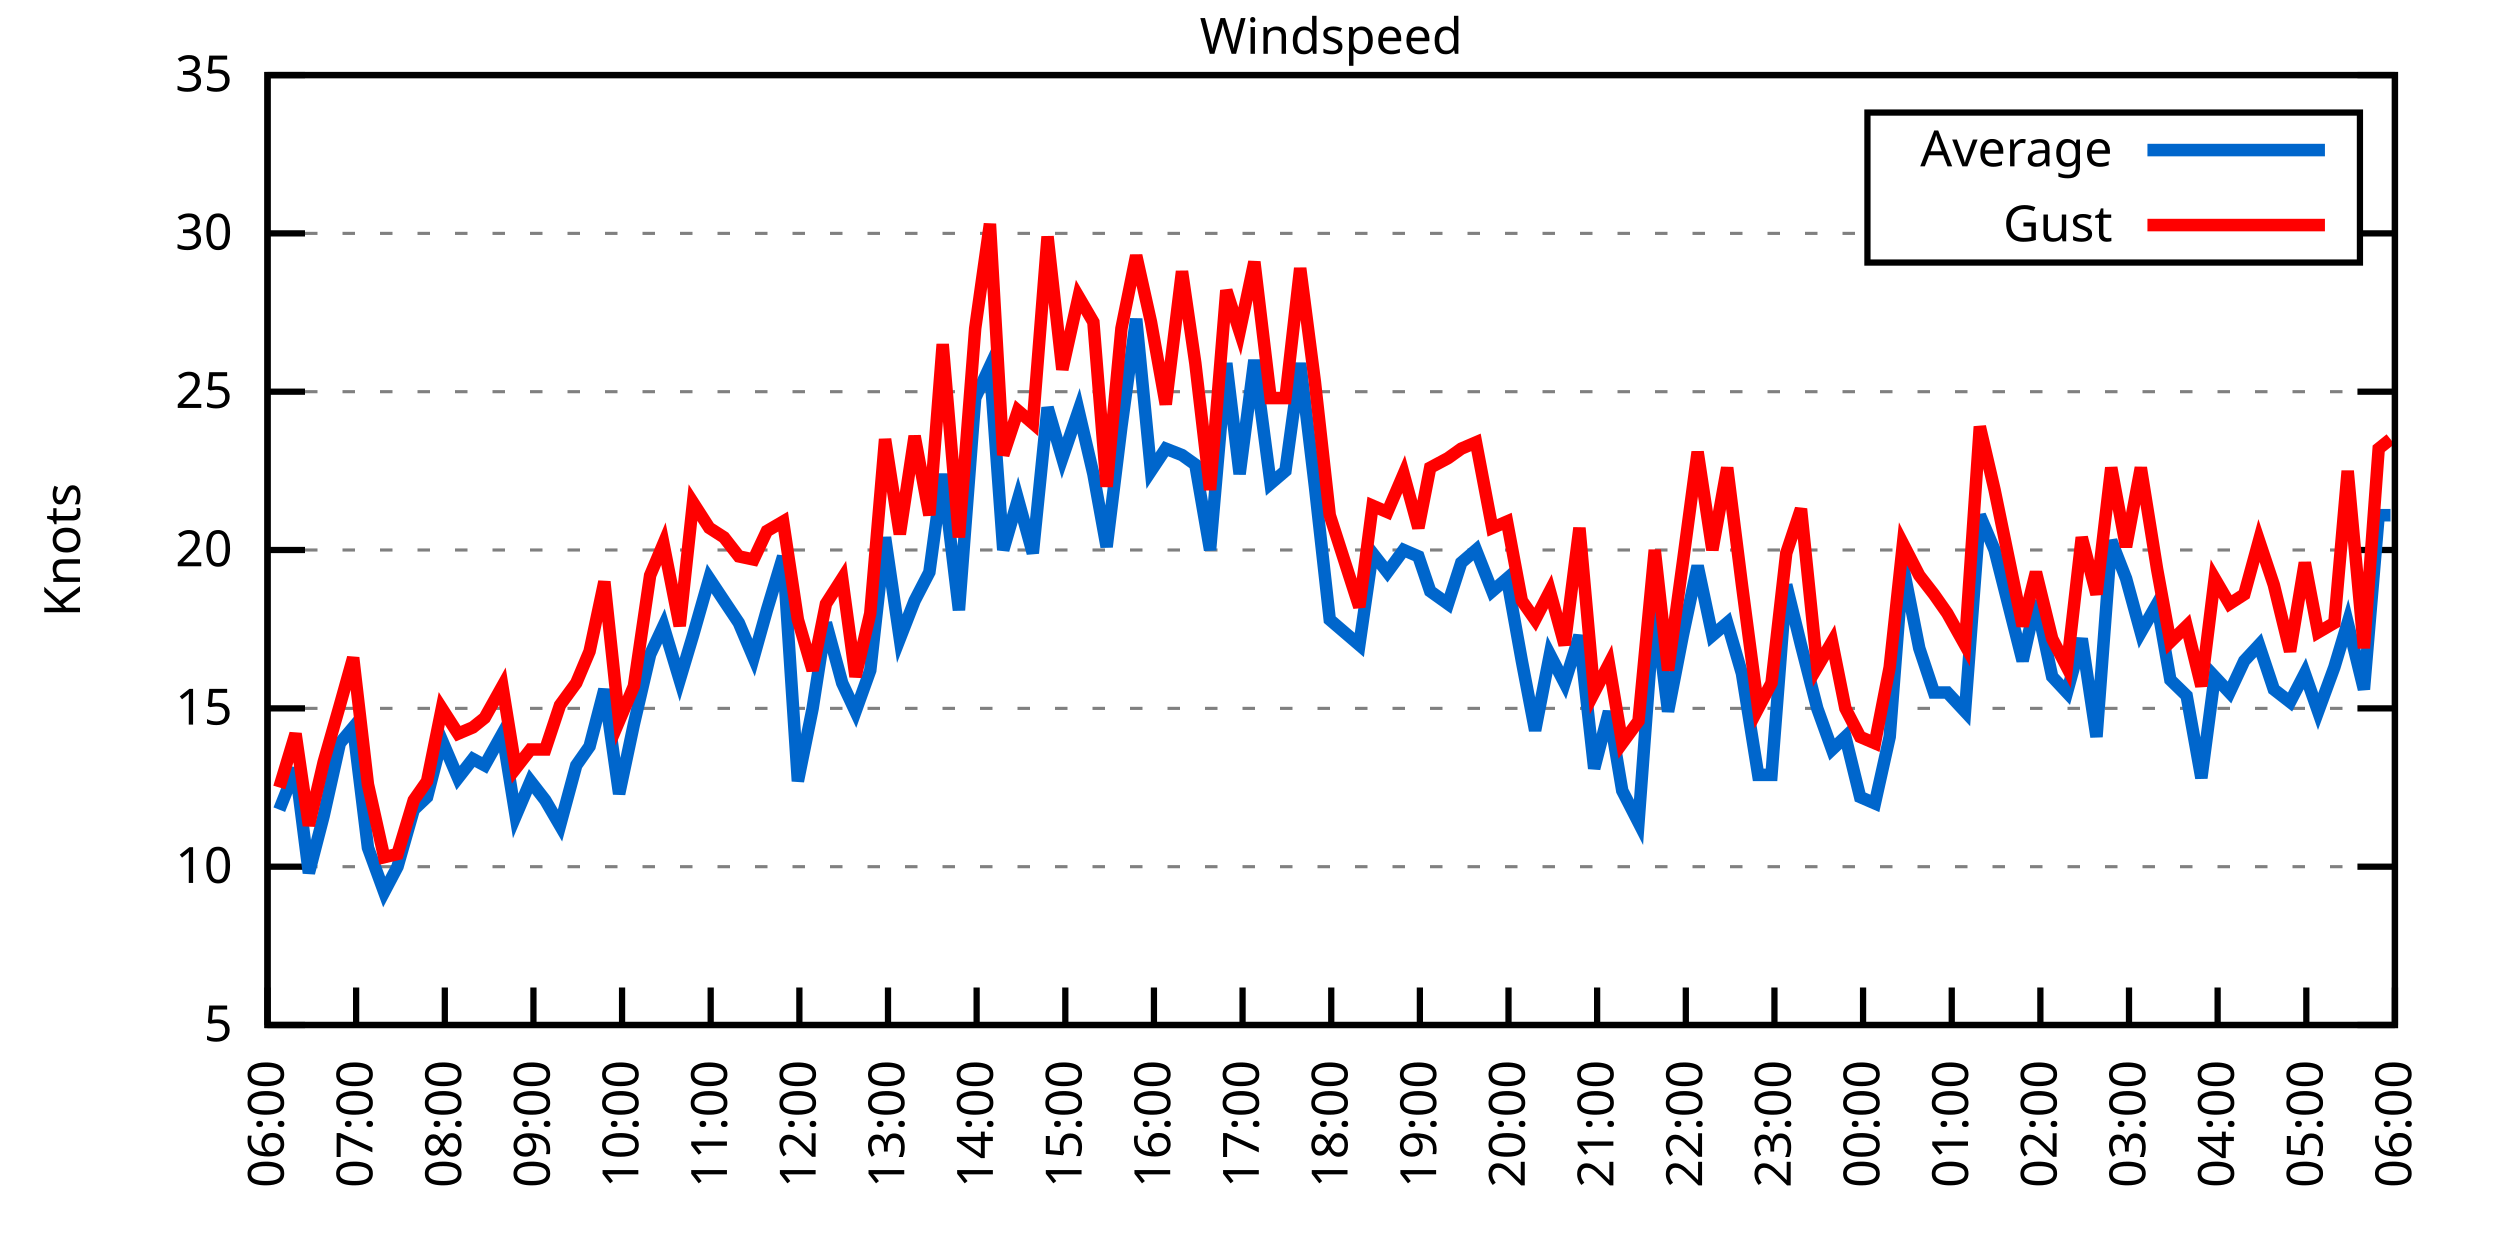
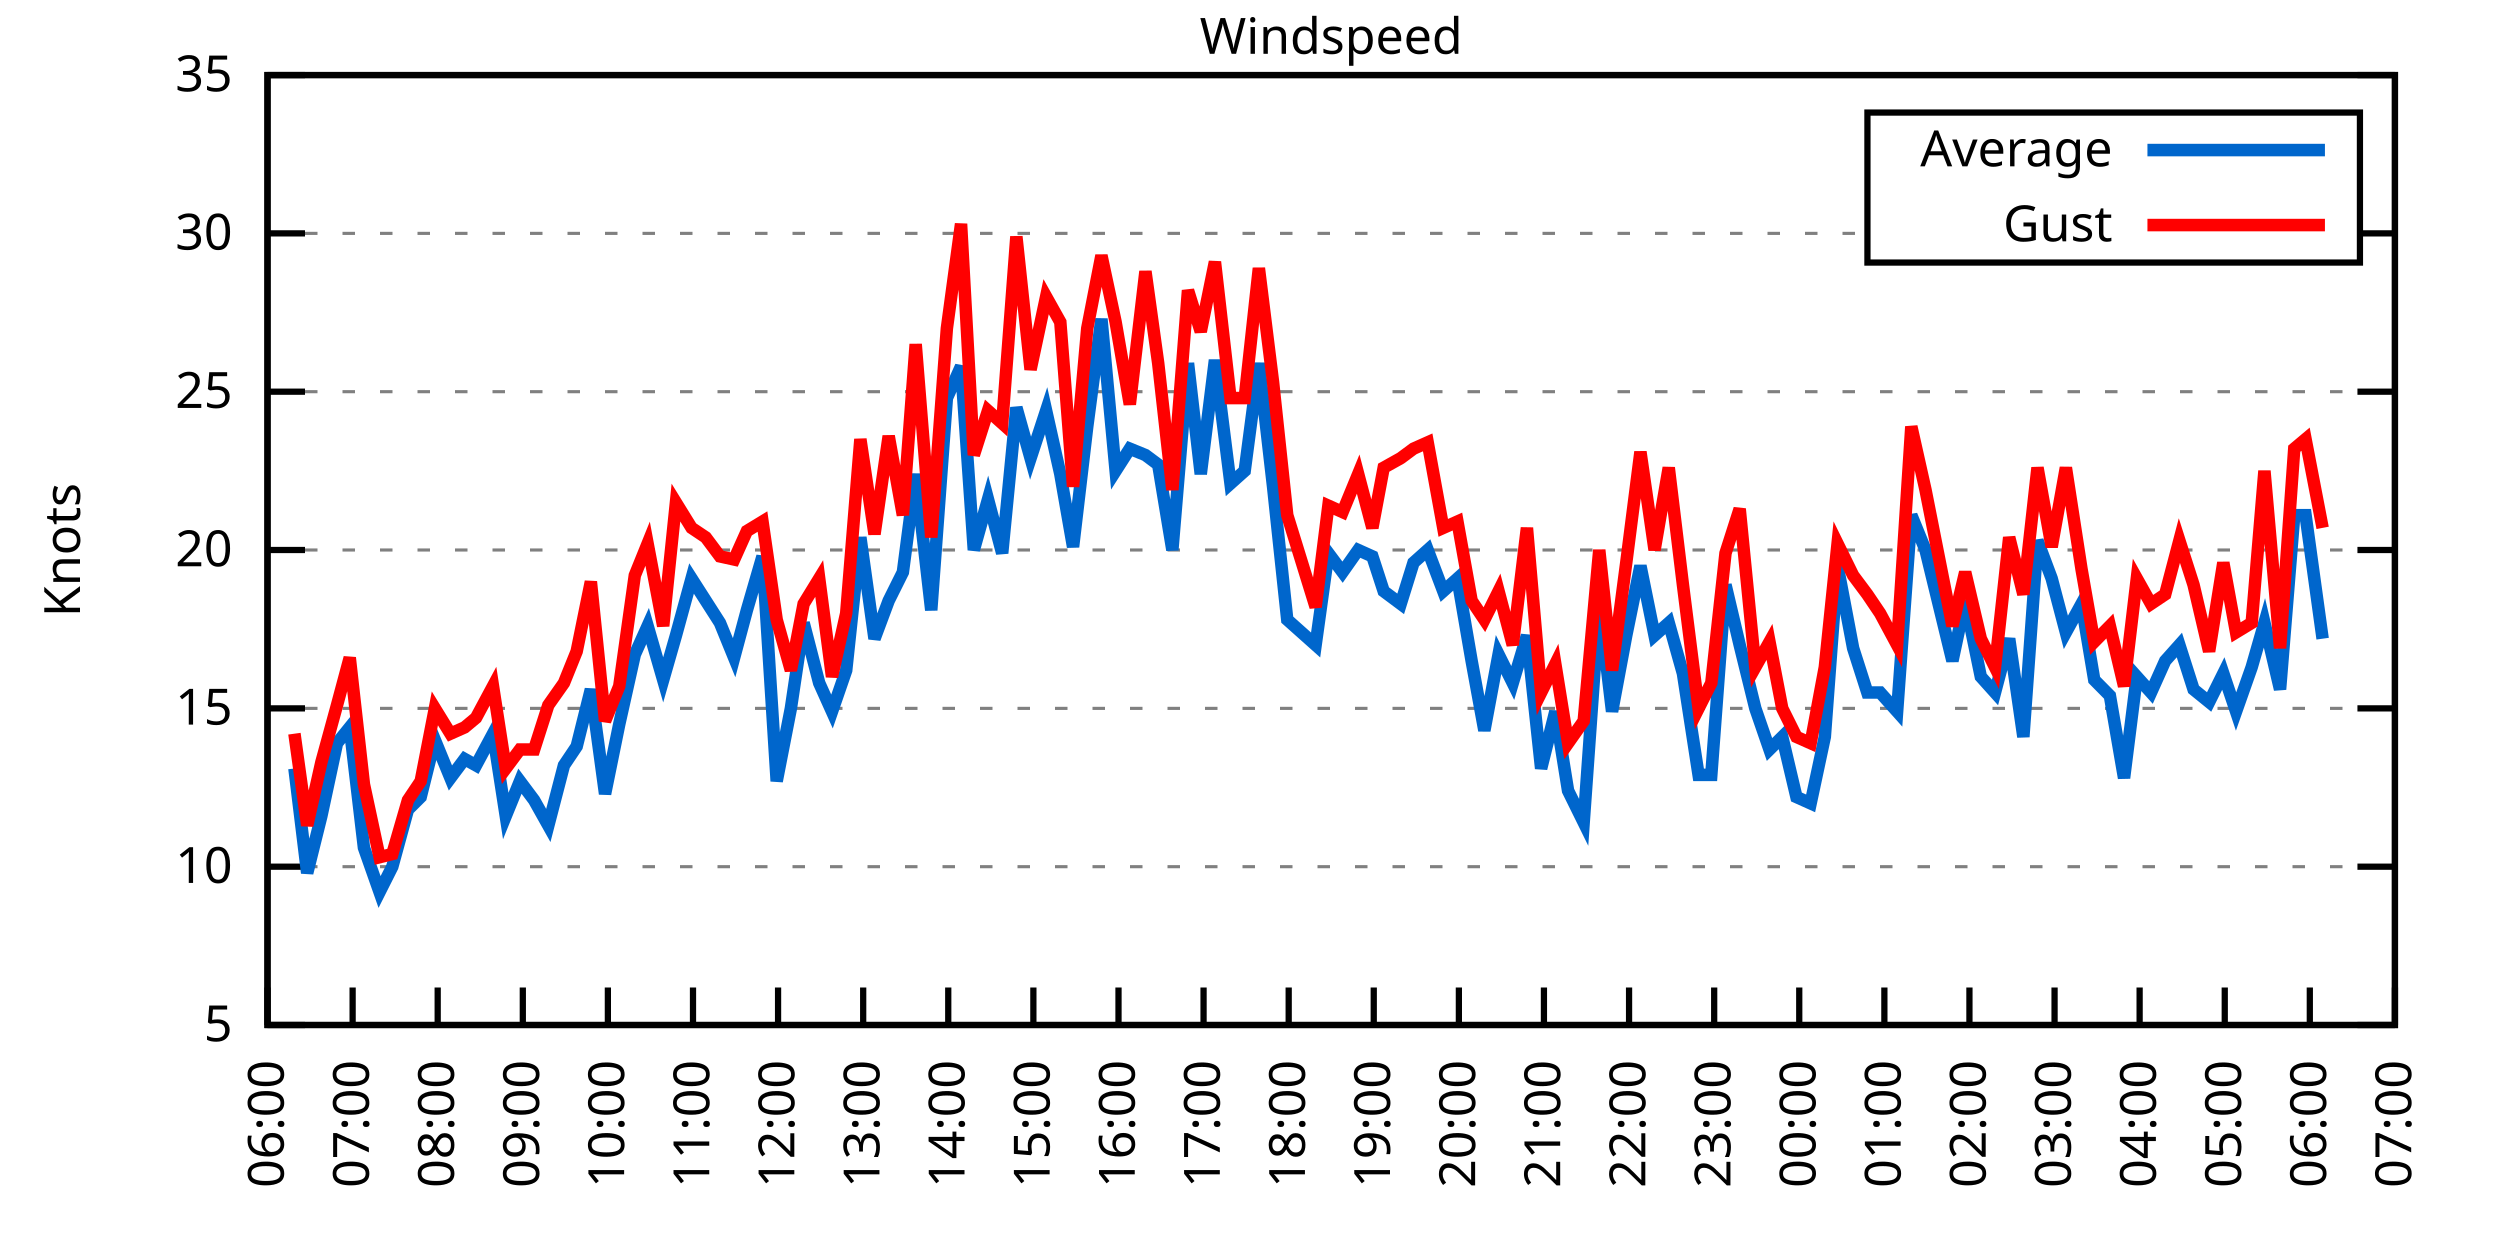
<svg xmlns="http://www.w3.org/2000/svg" xmlns:xlink="http://www.w3.org/1999/xlink" width="400" height="200" viewBox="0 0 400 200">
  <g id="gnuplot_canvas">
    <rect x="0" y="0" width="400" height="200" fill="none" />
    <defs>
      <circle id="gpDot" r="0.5" stroke-width="0.5" stroke="currentColor" />
      <path id="gpPt0" stroke-width="0.333" stroke="currentColor" d="M-1,0 h2 M0,-1 v2" />
      <path id="gpPt1" stroke-width="0.333" stroke="currentColor" d="M-1,-1 L1,1 M1,-1 L-1,1" />
      <path id="gpPt2" stroke-width="0.333" stroke="currentColor" d="M-1,0 L1,0 M0,-1 L0,1 M-1,-1 L1,1 M-1,1 L1,-1" />
      <rect id="gpPt3" stroke-width="0.333" stroke="currentColor" x="-1" y="-1" width="2" height="2" />
      <rect id="gpPt4" stroke-width="0.333" stroke="currentColor" fill="currentColor" x="-1" y="-1" width="2" height="2" />
      <circle id="gpPt5" stroke-width="0.333" stroke="currentColor" cx="0" cy="0" r="1" />
      <use xlink:href="#gpPt5" id="gpPt6" fill="currentColor" stroke="none" />
      <path id="gpPt7" stroke-width="0.333" stroke="currentColor" d="M0,-1.33 L-1.33,0.67 L1.33,0.67 z" />
      <use xlink:href="#gpPt7" id="gpPt8" fill="currentColor" stroke="none" />
      <use xlink:href="#gpPt7" id="gpPt9" stroke="currentColor" transform="rotate(180)" />
      <use xlink:href="#gpPt9" id="gpPt10" fill="currentColor" stroke="none" />
      <use xlink:href="#gpPt3" id="gpPt11" stroke="currentColor" transform="rotate(45)" />
      <use xlink:href="#gpPt11" id="gpPt12" fill="currentColor" stroke="none" />
      <path id="gpPt13" stroke-width="0.333" stroke="currentColor" d="M0,1.330 L1.265,0.411 L0.782,-1.067 L-0.782,-1.076 L-1.265,0.411 z" />
      <use xlink:href="#gpPt13" id="gpPt14" fill="currentColor" stroke="none" />
      <filter id="textbox" filterUnits="objectBoundingBox" x="0" y="0" height="1" width="1">
        <feFlood flood-color="white" flood-opacity="1" result="bgnd" />
        <feComposite in="SourceGraphic" in2="bgnd" operator="atop" />
      </filter>
      <filter id="greybox" filterUnits="objectBoundingBox" x="0" y="0" height="1" width="1">
        <feFlood flood-color="lightgrey" flood-opacity="1" result="grey" />
        <feComposite in="SourceGraphic" in2="grey" operator="atop" />
      </filter>
    </defs>
    <g fill="none" color="white" stroke="currentColor" stroke-width="1.00" stroke-linecap="butt" stroke-linejoin="miter">
</g>
    <g fill="none" color="black" stroke="currentColor" stroke-width="1.00" stroke-linecap="butt" stroke-linejoin="miter">
      <g stroke="none" shape-rendering="crispEdges">
        <polygon fill="rgb(255, 255, 255)" points="42.80,164.00 383.18,164.00 383.18,12.02 42.80,12.02 " />
      </g>
    </g>
    <g fill="none" color="black" stroke="currentColor" stroke-width="1.00" stroke-linecap="butt" stroke-linejoin="miter">
</g>
    <g fill="none" color="black" stroke="black" stroke-width="0.50" stroke-linecap="butt" stroke-linejoin="miter">
</g>
    <g fill="none" color="gray" stroke="currentColor" stroke-width="0.50" stroke-linecap="butt" stroke-linejoin="miter">
      <path stroke="gray" stroke-dasharray="2,4" class="gridline" d="M42.80,164.00 L383.19,164.00  " />
    </g>
    <g fill="none" color="gray" stroke="gray" stroke-width="1.00" stroke-linecap="butt" stroke-linejoin="miter">
</g>
    <g fill="none" color="black" stroke="currentColor" stroke-width="1.00" stroke-linecap="butt" stroke-linejoin="miter">
      <path stroke="black" d="M42.80,164.00 L48.80,164.00 M383.19,164.00 L377.19,164.00  " />
      <g transform="translate(37.20,166.60)" stroke="none" fill="black" font-family="Sans" font-size="8.00" text-anchor="end">
        <text>
          <tspan font-family="Sans"> 5</tspan>
        </text>
      </g>
    </g>
    <g fill="none" color="black" stroke="currentColor" stroke-width="1.00" stroke-linecap="butt" stroke-linejoin="miter">
</g>
    <g fill="none" color="black" stroke="black" stroke-width="0.50" stroke-linecap="butt" stroke-linejoin="miter">
</g>
    <g fill="none" color="gray" stroke="currentColor" stroke-width="0.50" stroke-linecap="butt" stroke-linejoin="miter">
      <path stroke="gray" stroke-dasharray="2,4" class="gridline" d="M42.80,138.67 L383.19,138.67  " />
    </g>
    <g fill="none" color="gray" stroke="gray" stroke-width="1.00" stroke-linecap="butt" stroke-linejoin="miter">
</g>
    <g fill="none" color="black" stroke="currentColor" stroke-width="1.00" stroke-linecap="butt" stroke-linejoin="miter">
      <path stroke="black" d="M42.80,138.67 L48.80,138.67 M383.19,138.67 L377.19,138.67  " />
      <g transform="translate(37.20,141.27)" stroke="none" fill="black" font-family="Sans" font-size="8.00" text-anchor="end">
        <text>
          <tspan font-family="Sans"> 10</tspan>
        </text>
      </g>
    </g>
    <g fill="none" color="black" stroke="currentColor" stroke-width="1.00" stroke-linecap="butt" stroke-linejoin="miter">
</g>
    <g fill="none" color="black" stroke="black" stroke-width="0.50" stroke-linecap="butt" stroke-linejoin="miter">
</g>
    <g fill="none" color="gray" stroke="currentColor" stroke-width="0.50" stroke-linecap="butt" stroke-linejoin="miter">
      <path stroke="gray" stroke-dasharray="2,4" class="gridline" d="M42.80,113.34 L383.19,113.34  " />
    </g>
    <g fill="none" color="gray" stroke="gray" stroke-width="1.00" stroke-linecap="butt" stroke-linejoin="miter">
</g>
    <g fill="none" color="black" stroke="currentColor" stroke-width="1.00" stroke-linecap="butt" stroke-linejoin="miter">
      <path stroke="black" d="M42.80,113.34 L48.80,113.34 M383.19,113.34 L377.19,113.34  " />
      <g transform="translate(37.20,115.94)" stroke="none" fill="black" font-family="Sans" font-size="8.00" text-anchor="end">
        <text>
          <tspan font-family="Sans"> 15</tspan>
        </text>
      </g>
    </g>
    <g fill="none" color="black" stroke="currentColor" stroke-width="1.00" stroke-linecap="butt" stroke-linejoin="miter">
</g>
    <g fill="none" color="black" stroke="black" stroke-width="0.50" stroke-linecap="butt" stroke-linejoin="miter">
</g>
    <g fill="none" color="gray" stroke="currentColor" stroke-width="0.50" stroke-linecap="butt" stroke-linejoin="miter">
      <path stroke="gray" stroke-dasharray="2,4" class="gridline" d="M42.80,88.00 L383.19,88.00  " />
    </g>
    <g fill="none" color="gray" stroke="gray" stroke-width="1.00" stroke-linecap="butt" stroke-linejoin="miter">
</g>
    <g fill="none" color="black" stroke="currentColor" stroke-width="1.00" stroke-linecap="butt" stroke-linejoin="miter">
      <path stroke="black" d="M42.80,88.00 L48.80,88.00 M383.19,88.00 L377.19,88.00  " />
      <g transform="translate(37.20,90.60)" stroke="none" fill="black" font-family="Sans" font-size="8.00" text-anchor="end">
        <text>
          <tspan font-family="Sans"> 20</tspan>
        </text>
      </g>
    </g>
    <g fill="none" color="black" stroke="currentColor" stroke-width="1.00" stroke-linecap="butt" stroke-linejoin="miter">
</g>
    <g fill="none" color="black" stroke="black" stroke-width="0.50" stroke-linecap="butt" stroke-linejoin="miter">
</g>
    <g fill="none" color="gray" stroke="currentColor" stroke-width="0.50" stroke-linecap="butt" stroke-linejoin="miter">
      <path stroke="gray" stroke-dasharray="2,4" class="gridline" d="M42.80,62.67 L383.19,62.67  " />
    </g>
    <g fill="none" color="gray" stroke="gray" stroke-width="1.00" stroke-linecap="butt" stroke-linejoin="miter">
</g>
    <g fill="none" color="black" stroke="currentColor" stroke-width="1.00" stroke-linecap="butt" stroke-linejoin="miter">
      <path stroke="black" d="M42.80,62.67 L48.80,62.67 M383.19,62.67 L377.19,62.67  " />
      <g transform="translate(37.20,65.27)" stroke="none" fill="black" font-family="Sans" font-size="8.00" text-anchor="end">
        <text>
          <tspan font-family="Sans"> 25</tspan>
        </text>
      </g>
    </g>
    <g fill="none" color="black" stroke="currentColor" stroke-width="1.00" stroke-linecap="butt" stroke-linejoin="miter">
</g>
    <g fill="none" color="black" stroke="black" stroke-width="0.50" stroke-linecap="butt" stroke-linejoin="miter">
</g>
    <g fill="none" color="gray" stroke="currentColor" stroke-width="0.50" stroke-linecap="butt" stroke-linejoin="miter">
      <path stroke="gray" stroke-dasharray="2,4" class="gridline" d="M42.80,37.34 L298.79,37.34 M377.59,37.34 L383.19,37.34  " />
    </g>
    <g fill="none" color="gray" stroke="gray" stroke-width="1.00" stroke-linecap="butt" stroke-linejoin="miter">
</g>
    <g fill="none" color="black" stroke="currentColor" stroke-width="1.00" stroke-linecap="butt" stroke-linejoin="miter">
      <path stroke="black" d="M42.80,37.34 L48.80,37.34 M383.19,37.34 L377.19,37.34  " />
      <g transform="translate(37.20,39.94)" stroke="none" fill="black" font-family="Sans" font-size="8.00" text-anchor="end">
        <text>
          <tspan font-family="Sans"> 30</tspan>
        </text>
      </g>
    </g>
    <g fill="none" color="black" stroke="currentColor" stroke-width="1.00" stroke-linecap="butt" stroke-linejoin="miter">
</g>
    <g fill="none" color="black" stroke="black" stroke-width="0.50" stroke-linecap="butt" stroke-linejoin="miter">
</g>
    <g fill="none" color="gray" stroke="currentColor" stroke-width="0.50" stroke-linecap="butt" stroke-linejoin="miter">
      <path stroke="gray" stroke-dasharray="2,4" class="gridline" d="M42.80,12.01 L383.19,12.01  " />
    </g>
    <g fill="none" color="gray" stroke="gray" stroke-width="1.00" stroke-linecap="butt" stroke-linejoin="miter">
</g>
    <g fill="none" color="black" stroke="currentColor" stroke-width="1.00" stroke-linecap="butt" stroke-linejoin="miter">
      <path stroke="black" d="M42.80,12.01 L48.80,12.01 M383.19,12.01 L377.19,12.01  " />
      <g transform="translate(37.20,14.61)" stroke="none" fill="black" font-family="Sans" font-size="8.00" text-anchor="end">
        <text>
          <tspan font-family="Sans"> 35</tspan>
        </text>
      </g>
    </g>
    <g fill="none" color="black" stroke="currentColor" stroke-width="1.00" stroke-linecap="butt" stroke-linejoin="miter">
      <path stroke="black" d="M42.80,164.00 L42.80,158.00  " />
      <g transform="translate(45.40,169.60) rotate(270.00)" stroke="none" fill="black" font-family="Sans" font-size="8.00" text-anchor="end">
        <text>
          <tspan font-family="Sans">06:00</tspan>
        </text>
      </g>
    </g>
    <g fill="none" color="black" stroke="currentColor" stroke-width="1.00" stroke-linecap="butt" stroke-linejoin="miter">
-       <path stroke="black" d="M56.98,164.00 L56.98,158.00  " />
-       <g transform="translate(59.58,169.60) rotate(270.00)" stroke="none" fill="black" font-family="Sans" font-size="8.00" text-anchor="end">
+       <path stroke="black" d="M56.42,164.00 L56.42,158.00  " />
+       <g transform="translate(59.02,169.60) rotate(270.00)" stroke="none" fill="black" font-family="Sans" font-size="8.00" text-anchor="end">
        <text>
          <tspan font-family="Sans">07:00</tspan>
        </text>
      </g>
    </g>
    <g fill="none" color="black" stroke="currentColor" stroke-width="1.00" stroke-linecap="butt" stroke-linejoin="miter">
-       <path stroke="black" d="M71.17,164.00 L71.17,158.00  " />
-       <g transform="translate(73.77,169.60) rotate(270.00)" stroke="none" fill="black" font-family="Sans" font-size="8.00" text-anchor="end">
+       <path stroke="black" d="M70.03,164.00 L70.03,158.00  " />
+       <g transform="translate(72.63,169.60) rotate(270.00)" stroke="none" fill="black" font-family="Sans" font-size="8.00" text-anchor="end">
        <text>
          <tspan font-family="Sans">08:00</tspan>
        </text>
      </g>
    </g>
    <g fill="none" color="black" stroke="currentColor" stroke-width="1.00" stroke-linecap="butt" stroke-linejoin="miter">
-       <path stroke="black" d="M85.35,164.00 L85.35,158.00  " />
-       <g transform="translate(87.95,169.60) rotate(270.00)" stroke="none" fill="black" font-family="Sans" font-size="8.00" text-anchor="end">
+       <path stroke="black" d="M83.65,164.00 L83.65,158.00  " />
+       <g transform="translate(86.25,169.60) rotate(270.00)" stroke="none" fill="black" font-family="Sans" font-size="8.00" text-anchor="end">
        <text>
          <tspan font-family="Sans">09:00</tspan>
        </text>
      </g>
    </g>
    <g fill="none" color="black" stroke="currentColor" stroke-width="1.00" stroke-linecap="butt" stroke-linejoin="miter">
-       <path stroke="black" d="M99.53,164.00 L99.53,158.00  " />
-       <g transform="translate(102.13,169.60) rotate(270.00)" stroke="none" fill="black" font-family="Sans" font-size="8.00" text-anchor="end">
+       <path stroke="black" d="M97.26,164.00 L97.26,158.00  " />
+       <g transform="translate(99.86,169.60) rotate(270.00)" stroke="none" fill="black" font-family="Sans" font-size="8.00" text-anchor="end">
        <text>
          <tspan font-family="Sans">10:00</tspan>
        </text>
      </g>
    </g>
    <g fill="none" color="black" stroke="currentColor" stroke-width="1.00" stroke-linecap="butt" stroke-linejoin="miter">
-       <path stroke="black" d="M113.71,164.00 L113.71,158.00  " />
-       <g transform="translate(116.31,169.60) rotate(270.00)" stroke="none" fill="black" font-family="Sans" font-size="8.00" text-anchor="end">
+       <path stroke="black" d="M110.88,164.00 L110.88,158.00  " />
+       <g transform="translate(113.48,169.60) rotate(270.00)" stroke="none" fill="black" font-family="Sans" font-size="8.00" text-anchor="end">
        <text>
          <tspan font-family="Sans">11:00</tspan>
        </text>
      </g>
    </g>
    <g fill="none" color="black" stroke="currentColor" stroke-width="1.00" stroke-linecap="butt" stroke-linejoin="miter">
-       <path stroke="black" d="M127.90,164.00 L127.90,158.00  " />
-       <g transform="translate(130.50,169.60) rotate(270.00)" stroke="none" fill="black" font-family="Sans" font-size="8.00" text-anchor="end">
+       <path stroke="black" d="M124.49,164.00 L124.49,158.00  " />
+       <g transform="translate(127.09,169.60) rotate(270.00)" stroke="none" fill="black" font-family="Sans" font-size="8.00" text-anchor="end">
        <text>
          <tspan font-family="Sans">12:00</tspan>
        </text>
      </g>
    </g>
    <g fill="none" color="black" stroke="currentColor" stroke-width="1.00" stroke-linecap="butt" stroke-linejoin="miter">
-       <path stroke="black" d="M142.08,164.00 L142.08,158.00  " />
-       <g transform="translate(144.68,169.60) rotate(270.00)" stroke="none" fill="black" font-family="Sans" font-size="8.00" text-anchor="end">
+       <path stroke="black" d="M138.11,164.00 L138.11,158.00  " />
+       <g transform="translate(140.71,169.60) rotate(270.00)" stroke="none" fill="black" font-family="Sans" font-size="8.00" text-anchor="end">
        <text>
          <tspan font-family="Sans">13:00</tspan>
        </text>
      </g>
    </g>
    <g fill="none" color="black" stroke="currentColor" stroke-width="1.00" stroke-linecap="butt" stroke-linejoin="miter">
-       <path stroke="black" d="M156.26,164.00 L156.26,158.00  " />
-       <g transform="translate(158.86,169.60) rotate(270.00)" stroke="none" fill="black" font-family="Sans" font-size="8.00" text-anchor="end">
+       <path stroke="black" d="M151.72,164.00 L151.72,158.00  " />
+       <g transform="translate(154.32,169.60) rotate(270.00)" stroke="none" fill="black" font-family="Sans" font-size="8.00" text-anchor="end">
        <text>
          <tspan font-family="Sans">14:00</tspan>
        </text>
      </g>
    </g>
    <g fill="none" color="black" stroke="currentColor" stroke-width="1.00" stroke-linecap="butt" stroke-linejoin="miter">
-       <path stroke="black" d="M170.45,164.00 L170.45,158.00  " />
-       <g transform="translate(173.05,169.60) rotate(270.00)" stroke="none" fill="black" font-family="Sans" font-size="8.00" text-anchor="end">
+       <path stroke="black" d="M165.34,164.00 L165.34,158.00  " />
+       <g transform="translate(167.94,169.60) rotate(270.00)" stroke="none" fill="black" font-family="Sans" font-size="8.00" text-anchor="end">
        <text>
          <tspan font-family="Sans">15:00</tspan>
        </text>
      </g>
    </g>
    <g fill="none" color="black" stroke="currentColor" stroke-width="1.00" stroke-linecap="butt" stroke-linejoin="miter">
-       <path stroke="black" d="M184.63,164.00 L184.63,158.00  " />
-       <g transform="translate(187.23,169.60) rotate(270.00)" stroke="none" fill="black" font-family="Sans" font-size="8.00" text-anchor="end">
+       <path stroke="black" d="M178.96,164.00 L178.96,158.00  " />
+       <g transform="translate(181.56,169.60) rotate(270.00)" stroke="none" fill="black" font-family="Sans" font-size="8.00" text-anchor="end">
        <text>
          <tspan font-family="Sans">16:00</tspan>
        </text>
      </g>
    </g>
    <g fill="none" color="black" stroke="currentColor" stroke-width="1.00" stroke-linecap="butt" stroke-linejoin="miter">
-       <path stroke="black" d="M198.81,164.00 L198.81,158.00  " />
-       <g transform="translate(201.41,169.60) rotate(270.00)" stroke="none" fill="black" font-family="Sans" font-size="8.00" text-anchor="end">
+       <path stroke="black" d="M192.57,164.00 L192.57,158.00  " />
+       <g transform="translate(195.17,169.60) rotate(270.00)" stroke="none" fill="black" font-family="Sans" font-size="8.00" text-anchor="end">
        <text>
          <tspan font-family="Sans">17:00</tspan>
        </text>
      </g>
    </g>
    <g fill="none" color="black" stroke="currentColor" stroke-width="1.00" stroke-linecap="butt" stroke-linejoin="miter">
-       <path stroke="black" d="M213.00,164.00 L213.00,158.00  " />
-       <g transform="translate(215.60,169.60) rotate(270.00)" stroke="none" fill="black" font-family="Sans" font-size="8.00" text-anchor="end">
+       <path stroke="black" d="M206.19,164.00 L206.19,158.00  " />
+       <g transform="translate(208.79,169.60) rotate(270.00)" stroke="none" fill="black" font-family="Sans" font-size="8.00" text-anchor="end">
        <text>
          <tspan font-family="Sans">18:00</tspan>
        </text>
      </g>
    </g>
    <g fill="none" color="black" stroke="currentColor" stroke-width="1.00" stroke-linecap="butt" stroke-linejoin="miter">
-       <path stroke="black" d="M227.18,164.00 L227.18,158.00  " />
-       <g transform="translate(229.78,169.60) rotate(270.00)" stroke="none" fill="black" font-family="Sans" font-size="8.00" text-anchor="end">
+       <path stroke="black" d="M219.80,164.00 L219.80,158.00  " />
+       <g transform="translate(222.40,169.60) rotate(270.00)" stroke="none" fill="black" font-family="Sans" font-size="8.00" text-anchor="end">
        <text>
          <tspan font-family="Sans">19:00</tspan>
        </text>
      </g>
    </g>
    <g fill="none" color="black" stroke="currentColor" stroke-width="1.00" stroke-linecap="butt" stroke-linejoin="miter">
-       <path stroke="black" d="M241.36,164.00 L241.36,158.00  " />
-       <g transform="translate(243.96,169.60) rotate(270.00)" stroke="none" fill="black" font-family="Sans" font-size="8.00" text-anchor="end">
+       <path stroke="black" d="M233.42,164.00 L233.42,158.00  " />
+       <g transform="translate(236.02,169.60) rotate(270.00)" stroke="none" fill="black" font-family="Sans" font-size="8.00" text-anchor="end">
        <text>
          <tspan font-family="Sans">20:00</tspan>
        </text>
      </g>
    </g>
    <g fill="none" color="black" stroke="currentColor" stroke-width="1.00" stroke-linecap="butt" stroke-linejoin="miter">
-       <path stroke="black" d="M255.54,164.00 L255.54,158.00  " />
-       <g transform="translate(258.14,169.60) rotate(270.00)" stroke="none" fill="black" font-family="Sans" font-size="8.00" text-anchor="end">
+       <path stroke="black" d="M247.03,164.00 L247.03,158.00  " />
+       <g transform="translate(249.63,169.60) rotate(270.00)" stroke="none" fill="black" font-family="Sans" font-size="8.00" text-anchor="end">
        <text>
          <tspan font-family="Sans">21:00</tspan>
        </text>
      </g>
    </g>
    <g fill="none" color="black" stroke="currentColor" stroke-width="1.00" stroke-linecap="butt" stroke-linejoin="miter">
-       <path stroke="black" d="M269.73,164.00 L269.73,158.00  " />
-       <g transform="translate(272.33,169.60) rotate(270.00)" stroke="none" fill="black" font-family="Sans" font-size="8.00" text-anchor="end">
+       <path stroke="black" d="M260.65,164.00 L260.65,158.00  " />
+       <g transform="translate(263.25,169.60) rotate(270.00)" stroke="none" fill="black" font-family="Sans" font-size="8.00" text-anchor="end">
        <text>
          <tspan font-family="Sans">22:00</tspan>
        </text>
      </g>
    </g>
    <g fill="none" color="black" stroke="currentColor" stroke-width="1.00" stroke-linecap="butt" stroke-linejoin="miter">
-       <path stroke="black" d="M283.91,164.00 L283.91,158.00  " />
-       <g transform="translate(286.51,169.60) rotate(270.00)" stroke="none" fill="black" font-family="Sans" font-size="8.00" text-anchor="end">
+       <path stroke="black" d="M274.27,164.00 L274.27,158.00  " />
+       <g transform="translate(276.87,169.60) rotate(270.00)" stroke="none" fill="black" font-family="Sans" font-size="8.00" text-anchor="end">
        <text>
          <tspan font-family="Sans">23:00</tspan>
        </text>
      </g>
    </g>
    <g fill="none" color="black" stroke="currentColor" stroke-width="1.00" stroke-linecap="butt" stroke-linejoin="miter">
-       <path stroke="black" d="M298.09,164.00 L298.09,158.00  " />
-       <g transform="translate(300.69,169.60) rotate(270.00)" stroke="none" fill="black" font-family="Sans" font-size="8.00" text-anchor="end">
+       <path stroke="black" d="M287.88,164.00 L287.88,158.00  " />
+       <g transform="translate(290.48,169.60) rotate(270.00)" stroke="none" fill="black" font-family="Sans" font-size="8.00" text-anchor="end">
        <text>
          <tspan font-family="Sans">00:00</tspan>
        </text>
      </g>
    </g>
    <g fill="none" color="black" stroke="currentColor" stroke-width="1.00" stroke-linecap="butt" stroke-linejoin="miter">
-       <path stroke="black" d="M312.28,164.00 L312.28,158.00  " />
-       <g transform="translate(314.88,169.60) rotate(270.00)" stroke="none" fill="black" font-family="Sans" font-size="8.00" text-anchor="end">
+       <path stroke="black" d="M301.50,164.00 L301.50,158.00  " />
+       <g transform="translate(304.10,169.60) rotate(270.00)" stroke="none" fill="black" font-family="Sans" font-size="8.00" text-anchor="end">
        <text>
          <tspan font-family="Sans">01:00</tspan>
        </text>
      </g>
    </g>
    <g fill="none" color="black" stroke="currentColor" stroke-width="1.00" stroke-linecap="butt" stroke-linejoin="miter">
-       <path stroke="black" d="M326.46,164.00 L326.46,158.00  " />
-       <g transform="translate(329.06,169.60) rotate(270.00)" stroke="none" fill="black" font-family="Sans" font-size="8.00" text-anchor="end">
+       <path stroke="black" d="M315.11,164.00 L315.11,158.00  " />
+       <g transform="translate(317.71,169.60) rotate(270.00)" stroke="none" fill="black" font-family="Sans" font-size="8.00" text-anchor="end">
        <text>
          <tspan font-family="Sans">02:00</tspan>
        </text>
      </g>
    </g>
    <g fill="none" color="black" stroke="currentColor" stroke-width="1.00" stroke-linecap="butt" stroke-linejoin="miter">
-       <path stroke="black" d="M340.64,164.00 L340.64,158.00  " />
-       <g transform="translate(343.24,169.60) rotate(270.00)" stroke="none" fill="black" font-family="Sans" font-size="8.00" text-anchor="end">
+       <path stroke="black" d="M328.73,164.00 L328.73,158.00  " />
+       <g transform="translate(331.33,169.60) rotate(270.00)" stroke="none" fill="black" font-family="Sans" font-size="8.00" text-anchor="end">
        <text>
          <tspan font-family="Sans">03:00</tspan>
        </text>
      </g>
    </g>
    <g fill="none" color="black" stroke="currentColor" stroke-width="1.00" stroke-linecap="butt" stroke-linejoin="miter">
-       <path stroke="black" d="M354.82,164.00 L354.82,158.00  " />
-       <g transform="translate(357.42,169.60) rotate(270.00)" stroke="none" fill="black" font-family="Sans" font-size="8.00" text-anchor="end">
+       <path stroke="black" d="M342.34,164.00 L342.34,158.00  " />
+       <g transform="translate(344.94,169.60) rotate(270.00)" stroke="none" fill="black" font-family="Sans" font-size="8.00" text-anchor="end">
        <text>
          <tspan font-family="Sans">04:00</tspan>
        </text>
      </g>
    </g>
    <g fill="none" color="black" stroke="currentColor" stroke-width="1.00" stroke-linecap="butt" stroke-linejoin="miter">
-       <path stroke="black" d="M369.01,164.00 L369.01,158.00  " />
-       <g transform="translate(371.61,169.60) rotate(270.00)" stroke="none" fill="black" font-family="Sans" font-size="8.00" text-anchor="end">
+       <path stroke="black" d="M355.96,164.00 L355.96,158.00  " />
+       <g transform="translate(358.56,169.60) rotate(270.00)" stroke="none" fill="black" font-family="Sans" font-size="8.00" text-anchor="end">
        <text>
          <tspan font-family="Sans">05:00</tspan>
+         </text>
+       </g>
+     </g>
+     <g fill="none" color="black" stroke="currentColor" stroke-width="1.00" stroke-linecap="butt" stroke-linejoin="miter">
+       <path stroke="black" d="M369.57,164.00 L369.57,158.00  " />
+       <g transform="translate(372.17,169.60) rotate(270.00)" stroke="none" fill="black" font-family="Sans" font-size="8.00" text-anchor="end">
+         <text>
+           <tspan font-family="Sans">06:00</tspan>
        </text>
      </g>
    </g>
    <g fill="none" color="black" stroke="currentColor" stroke-width="1.00" stroke-linecap="butt" stroke-linejoin="miter">
      <path stroke="black" d="M383.19,164.00 L383.19,158.00  " />
      <g transform="translate(385.79,169.60) rotate(270.00)" stroke="none" fill="black" font-family="Sans" font-size="8.00" text-anchor="end">
        <text>
-           <tspan font-family="Sans">06:00</tspan>
+           <tspan font-family="Sans">07:00</tspan>
        </text>
      </g>
    </g>
    <g fill="none" color="black" stroke="currentColor" stroke-width="1.00" stroke-linecap="butt" stroke-linejoin="miter">
</g>
    <g fill="none" color="black" stroke="currentColor" stroke-width="1.00" stroke-linecap="butt" stroke-linejoin="miter">
      <path stroke="black" d="M42.80,12.01 L42.80,164.00 L383.19,164.00 L383.19,12.01 L42.80,12.01 Z  " />
    </g>
    <g fill="none" color="black" stroke="currentColor" stroke-width="1.00" stroke-linecap="butt" stroke-linejoin="miter">
</g>
    <g fill="none" color="black" stroke="currentColor" stroke-width="1.00" stroke-linecap="butt" stroke-linejoin="miter">
      <path stroke="black" d="M298.79,42.01 L298.79,18.01 L377.59,18.01 L377.59,42.01 L298.79,42.01 Z  " />
    </g>
    <g id="Windspeed_plot_1">
      <g fill="none" color="white" stroke="black" stroke-width="2.00" stroke-linecap="butt" stroke-linejoin="miter">
</g>
      <g fill="none" color="black" stroke="currentColor" stroke-width="2.00" stroke-linecap="butt" stroke-linejoin="miter">
        <g transform="translate(337.99,26.61)" stroke="none" fill="black" font-family="Sans" font-size="8.00" text-anchor="end">
          <text>
            <tspan font-family="Sans">Average</tspan>
          </text>
        </g>
      </g>
      <g fill="none" color="black" stroke="currentColor" stroke-width="2.00" stroke-linecap="butt" stroke-linejoin="miter">
-         <path stroke="rgb(  0, 102, 204)" d="M343.59,24.01 L371.99,24.01 M44.69,129.55 L47.29,122.96 L49.42,139.68 L51.78,130.56 L54.38,118.91 L56.51,116.38   L58.87,135.63 L61.47,142.72 L63.60,138.67 L66.20,129.55 L68.33,127.52 L70.69,118.40 L73.29,124.48 L75.66,121.44   L77.55,122.46 L80.38,117.39 L82.51,130.56 L84.88,124.99 L87.24,128.03 L89.60,132.08 L92.20,122.46 L94.33,119.42   L96.70,110.30 L99.06,127.02 L101.42,115.87 L104.02,104.72 L106.15,100.16 L108.75,108.78 L110.88,101.68 L113.48,92.56   L115.84,96.11 L118.21,99.66 L120.57,105.23 L122.70,97.63 L125.30,89.02 L127.66,124.99 L130.02,113.34 L132.15,99.66   L134.75,109.28 L136.88,113.84 L139.24,107.26 L141.61,85.98 L143.97,102.19 L146.34,96.11 L148.70,91.55 L150.83,75.85   L153.43,97.63 L156.03,63.69 L158.39,58.62 L160.52,88.00 L162.88,79.90 L165.25,88.51 L167.61,65.21 L169.97,73.31   L172.57,65.71 L174.94,75.85 L177.06,87.50 L179.43,68.25 L181.79,51.02 L184.16,75.34 L186.52,71.79 L189.12,72.81   L191.25,74.33 L193.61,88.00 L196.21,58.11 L198.34,75.85 L200.70,57.61 L203.30,77.37 L205.67,75.34 L208.03,58.11   L210.39,77.87 L212.76,99.15 L217.49,103.20 L219.61,88.51 L221.98,91.55 L224.58,88.00 L226.94,89.02 L228.83,94.59   L231.67,96.62 L233.80,90.03 L236.16,88.00 L238.76,94.59 L241.12,92.56 L243.49,105.74 L245.62,116.88 L247.98,104.72   L250.34,109.28 L252.71,101.68 L255.07,122.96 L257.43,113.84 L259.56,126.51 L262.16,131.58 L264.76,96.62 L266.89,113.84   L269.25,101.68 L271.62,90.54 L273.98,101.68 L276.35,99.66 L278.71,107.76 L281.31,123.98 L283.44,123.98 L285.80,93.58   L288.16,103.20 L290.76,113.34 L293.13,119.92 L295.26,117.90 L297.62,127.52 L299.98,128.54 L302.35,117.90 L304.47,90.54   L307.08,103.71 L309.44,110.80 L311.57,110.80 L314.40,113.84 L316.77,82.43 L319.13,88.00 L323.62,105.74 L325.75,96.11   L328.35,108.27 L330.71,110.80 L333.08,102.19 L335.44,117.90 L337.80,86.49 L340.17,92.56 L342.53,101.18 L345.13,96.62   L347.26,108.78 L349.86,111.31 L352.22,124.48 L354.35,108.27 L356.72,110.80 L359.08,105.74 L361.44,103.20 L363.81,110.30   L366.41,112.32 L368.77,107.76 L370.90,113.84 L373.50,106.75 L375.63,99.66 L378.23,110.30 L380.59,82.43 L382.48,82.43    " />
+         <path stroke="rgb(  0, 102, 204)" d="M343.59,24.01 L371.99,24.01 M47.11,122.96 L49.15,139.68 L51.42,130.56 L53.92,118.91 L55.96,116.38 L58.23,135.63   L60.73,142.72 L62.77,138.67 L65.27,129.55 L67.31,127.52 L69.58,118.40 L72.07,124.48 L74.34,121.44 L76.16,122.46   L78.88,117.39 L80.92,130.56 L83.19,124.99 L85.46,128.03 L87.73,132.08 L90.23,122.46 L92.27,119.42 L94.54,110.30   L96.81,127.02 L99.08,115.87 L101.57,104.72 L103.62,100.16 L106.11,108.78 L108.15,101.68 L110.65,92.56 L112.92,96.11   L115.19,99.66 L117.46,105.23 L119.50,97.63 L122.00,89.02 L124.27,124.99 L126.54,113.34 L128.58,99.66 L131.07,109.28   L133.12,113.84 L135.39,107.26 L137.66,85.98 L139.92,102.19 L142.19,96.11 L144.46,91.55 L146.51,75.85 L149.00,97.63   L151.50,63.69 L153.77,58.62 L155.81,88.00 L158.08,79.90 L160.35,88.51 L162.62,65.21 L164.89,73.31 L167.38,65.71   L169.65,75.85 L171.69,87.50 L173.96,68.25 L176.23,51.02 L178.50,75.34 L180.77,71.79 L183.27,72.81 L185.31,74.33   L187.58,88.00 L190.08,58.11 L192.12,75.85 L194.39,57.61 L196.88,77.37 L199.15,75.34 L201.42,58.11 L203.69,77.87   L205.96,99.15 L210.50,103.20 L212.54,88.51 L214.81,91.55 L217.31,88.00 L219.58,89.02 L221.39,94.59 L224.11,96.62   L226.16,90.03 L228.43,88.00 L230.92,94.59 L233.19,92.56 L235.46,105.74 L237.50,116.88 L239.77,104.72 L242.04,109.28   L244.31,101.68 L246.58,122.96 L248.85,113.84 L250.89,126.51 L253.39,131.58 L255.88,96.62 L257.93,113.84 L260.20,101.68   L262.47,90.54 L264.73,101.68 L267.00,99.66 L269.27,107.76 L271.77,123.98 L273.81,123.98 L276.08,93.58 L278.35,103.20   L280.85,113.34 L283.12,119.92 L285.16,117.90 L287.43,127.52 L289.70,128.54 L291.97,117.90 L294.01,90.54 L296.50,103.71   L298.77,110.80 L300.82,110.80 L303.54,113.84 L305.81,82.43 L308.08,88.00 L312.39,105.74 L314.43,96.11 L316.93,108.27   L319.20,110.80 L321.47,102.19 L323.74,117.90 L326.00,86.49 L328.27,92.56 L330.54,101.18 L333.04,96.62 L335.08,108.78   L337.58,111.31 L339.85,124.48 L341.89,108.27 L344.16,110.80 L346.43,105.74 L348.70,103.20 L350.97,110.30 L353.46,112.32   L355.73,107.76 L357.77,113.84 L360.27,106.75 L362.31,99.66 L364.81,110.30 L367.08,82.43 L368.89,82.43 L371.62,102.19    " />
      </g>
    </g>
    <g id="Windspeed_plot_2">
      <g fill="none" color="black" stroke="currentColor" stroke-width="2.00" stroke-linecap="butt" stroke-linejoin="miter">
        <g transform="translate(337.99,38.61)" stroke="none" fill="black" font-family="Sans" font-size="8.00" text-anchor="end">
          <text>
            <tspan font-family="Sans">Gust</tspan>
          </text>
        </g>
      </g>
      <g fill="none" color="black" stroke="currentColor" stroke-width="2.00" stroke-linecap="butt" stroke-linejoin="miter">
-         <path stroke="rgb(255,   0,   0)" d="M343.59,36.01 L371.99,36.01 M44.69,126.00 L47.29,117.39 L49.42,132.08 L51.78,121.95 L54.38,112.83 L56.51,105.23   L58.87,125.50 L61.47,137.15 L63.60,136.64 L66.20,128.03 L68.33,124.99 L70.69,113.34 L73.29,117.39 L75.66,116.38   L77.55,114.86 L80.38,109.79 L82.51,122.96 L84.88,119.92 L87.24,119.92 L89.60,112.83 L92.20,109.28 L94.33,104.22   L96.70,93.07 L99.06,115.36 L101.42,109.79 L104.02,92.06 L106.15,86.99 L108.75,100.16 L110.88,80.41 L113.48,84.46   L115.84,85.98 L118.21,89.02 L120.57,89.52 L122.70,84.97 L125.30,83.45 L127.66,99.15 L130.02,107.26 L132.15,96.62   L134.75,92.56 L136.88,108.27 L139.24,98.14 L141.61,70.27 L143.97,85.47 L146.34,69.77 L148.70,82.43 L150.83,55.07   L153.43,85.98 L156.03,52.54 L158.39,35.82 L160.52,72.81 L162.88,65.71 L165.25,67.74 L167.61,37.85 L169.97,59.13   L172.57,47.47 L174.94,51.53 L177.06,77.87 L179.43,52.54 L181.79,40.89 L184.16,51.53 L186.52,64.70 L189.12,43.42   L191.25,58.11 L193.61,78.38 L196.21,46.46 L198.34,53.05 L200.70,41.90 L203.30,63.69 L205.67,63.69 L208.03,42.91   L210.39,61.15 L212.76,82.43 L217.49,97.12 L219.61,80.91 L221.98,81.93 L224.58,75.85 L226.94,84.46 L228.83,74.83   L231.67,73.31 L233.80,71.79 L236.16,70.78 L238.76,84.46 L241.12,83.45 L243.49,96.11 L245.62,99.15 L247.98,94.59   L250.34,103.20 L252.71,84.46 L255.07,110.80 L257.43,106.24 L259.56,118.91 L262.16,115.36 L264.76,88.00 L266.89,107.26   L269.25,90.03 L271.62,72.30 L273.98,88.00 L276.35,74.83 L278.71,93.58 L281.31,113.34 L283.44,109.28 L285.80,88.51   L288.16,81.42 L290.76,106.75 L293.13,102.70 L295.26,113.34 L297.62,117.90 L299.98,118.91 L302.35,106.75 L304.47,86.99   L307.08,92.06 L309.44,95.10 L311.57,98.14 L314.40,103.20 L316.77,68.25 L319.13,78.38 L323.62,100.16 L325.75,91.55   L328.35,102.19 L330.71,106.75 L333.08,85.98 L335.44,95.10 L337.80,74.83 L340.17,87.50 L342.53,74.83 L345.13,91.04   L347.26,102.70 L349.86,100.16 L352.22,109.79 L354.35,92.56 L356.72,96.62 L359.08,95.10 L361.44,86.49 L363.81,93.58   L366.41,104.22 L368.77,90.03 L370.90,101.18 L373.50,99.66 L375.63,75.34 L378.23,103.71 L380.59,71.79 L382.48,70.27    " />
+         <path stroke="rgb(255,   0,   0)" d="M343.59,36.01 L371.99,36.01 M47.11,117.39 L49.15,132.08 L51.42,121.95 L53.92,112.83 L55.96,105.23 L58.23,125.50   L60.73,137.15 L62.77,136.64 L65.27,128.03 L67.31,124.99 L69.58,113.34 L72.07,117.39 L74.34,116.38 L76.16,114.86   L78.88,109.79 L80.92,122.96 L83.19,119.92 L85.46,119.92 L87.73,112.83 L90.23,109.28 L92.27,104.22 L94.54,93.07   L96.81,115.36 L99.08,109.79 L101.57,92.06 L103.62,86.99 L106.11,100.16 L108.15,80.41 L110.65,84.46 L112.92,85.98   L115.19,89.02 L117.46,89.52 L119.50,84.97 L122.00,83.45 L124.27,99.15 L126.54,107.26 L128.58,96.62 L131.07,92.56   L133.12,108.27 L135.39,98.14 L137.66,70.27 L139.92,85.47 L142.19,69.77 L144.46,82.43 L146.51,55.07 L149.00,85.98   L151.50,52.54 L153.77,35.82 L155.81,72.81 L158.08,65.71 L160.35,67.74 L162.62,37.85 L164.89,59.13 L167.38,47.47   L169.65,51.53 L171.69,77.87 L173.96,52.54 L176.23,40.89 L178.50,51.53 L180.77,64.70 L183.27,43.42 L185.31,58.11   L187.58,78.38 L190.08,46.46 L192.12,53.05 L194.39,41.90 L196.88,63.69 L199.15,63.69 L201.42,42.91 L203.69,61.15   L205.96,82.43 L210.50,97.12 L212.54,80.91 L214.81,81.93 L217.31,75.85 L219.58,84.46 L221.39,74.83 L224.11,73.31   L226.16,71.79 L228.43,70.78 L230.92,84.46 L233.19,83.45 L235.46,96.11 L237.50,99.15 L239.77,94.59 L242.04,103.20   L244.31,84.46 L246.58,110.80 L248.85,106.24 L250.89,118.91 L253.39,115.36 L255.88,88.00 L257.93,107.26 L260.20,90.03   L262.47,72.30 L264.73,88.00 L267.00,74.83 L269.27,93.58 L271.77,113.34 L273.81,109.28 L276.08,88.51 L278.35,81.42   L280.85,106.75 L283.12,102.70 L285.16,113.34 L287.43,117.90 L289.70,118.91 L291.97,106.75 L294.01,86.99 L296.50,92.06   L298.77,95.10 L300.82,98.14 L303.54,103.20 L305.81,68.25 L308.08,78.38 L312.39,100.16 L314.43,91.55 L316.93,102.19   L319.20,106.75 L321.47,85.98 L323.74,95.10 L326.00,74.83 L328.27,87.50 L330.54,74.83 L333.04,91.04 L335.08,102.70   L337.58,100.16 L339.85,109.79 L341.89,92.56 L344.16,96.62 L346.43,95.10 L348.70,86.49 L350.97,93.58 L353.46,104.22   L355.73,90.03 L357.77,101.18 L360.27,99.66 L362.31,75.34 L364.81,103.71 L367.08,71.79 L368.89,70.27 L371.62,84.46    " />
      </g>
    </g>
    <g fill="none" color="black" stroke="currentColor" stroke-width="2.00" stroke-linecap="butt" stroke-linejoin="miter">
</g>
    <g fill="none" color="black" stroke="black" stroke-width="1.00" stroke-linecap="butt" stroke-linejoin="miter">
</g>
    <g fill="none" color="black" stroke="currentColor" stroke-width="1.00" stroke-linecap="butt" stroke-linejoin="miter">
      <path stroke="black" d="M42.80,12.01 L42.80,164.00 L383.19,164.00 L383.19,12.01 L42.80,12.01 Z  " />
      <g transform="translate(12.80,88.01) rotate(270.00)" stroke="none" fill="black" font-family="Sans" font-size="8.00" text-anchor="middle">
        <text>
          <tspan font-family="Sans">Knots</tspan>
        </text>
      </g>
    </g>
    <g fill="none" color="black" stroke="currentColor" stroke-width="1.00" stroke-linecap="butt" stroke-linejoin="miter">
</g>
    <g fill="none" color="black" stroke="currentColor" stroke-width="1.00" stroke-linecap="butt" stroke-linejoin="miter">
      <g transform="translate(212.99,8.61)" stroke="none" fill="black" font-family="Sans" font-size="8.00" text-anchor="middle">
        <text>
          <tspan font-family="Sans">Windspeed</tspan>
        </text>
      </g>
    </g>
    <g fill="none" color="black" stroke="currentColor" stroke-width="1.00" stroke-linecap="butt" stroke-linejoin="miter">
</g>
  </g>
</svg>
